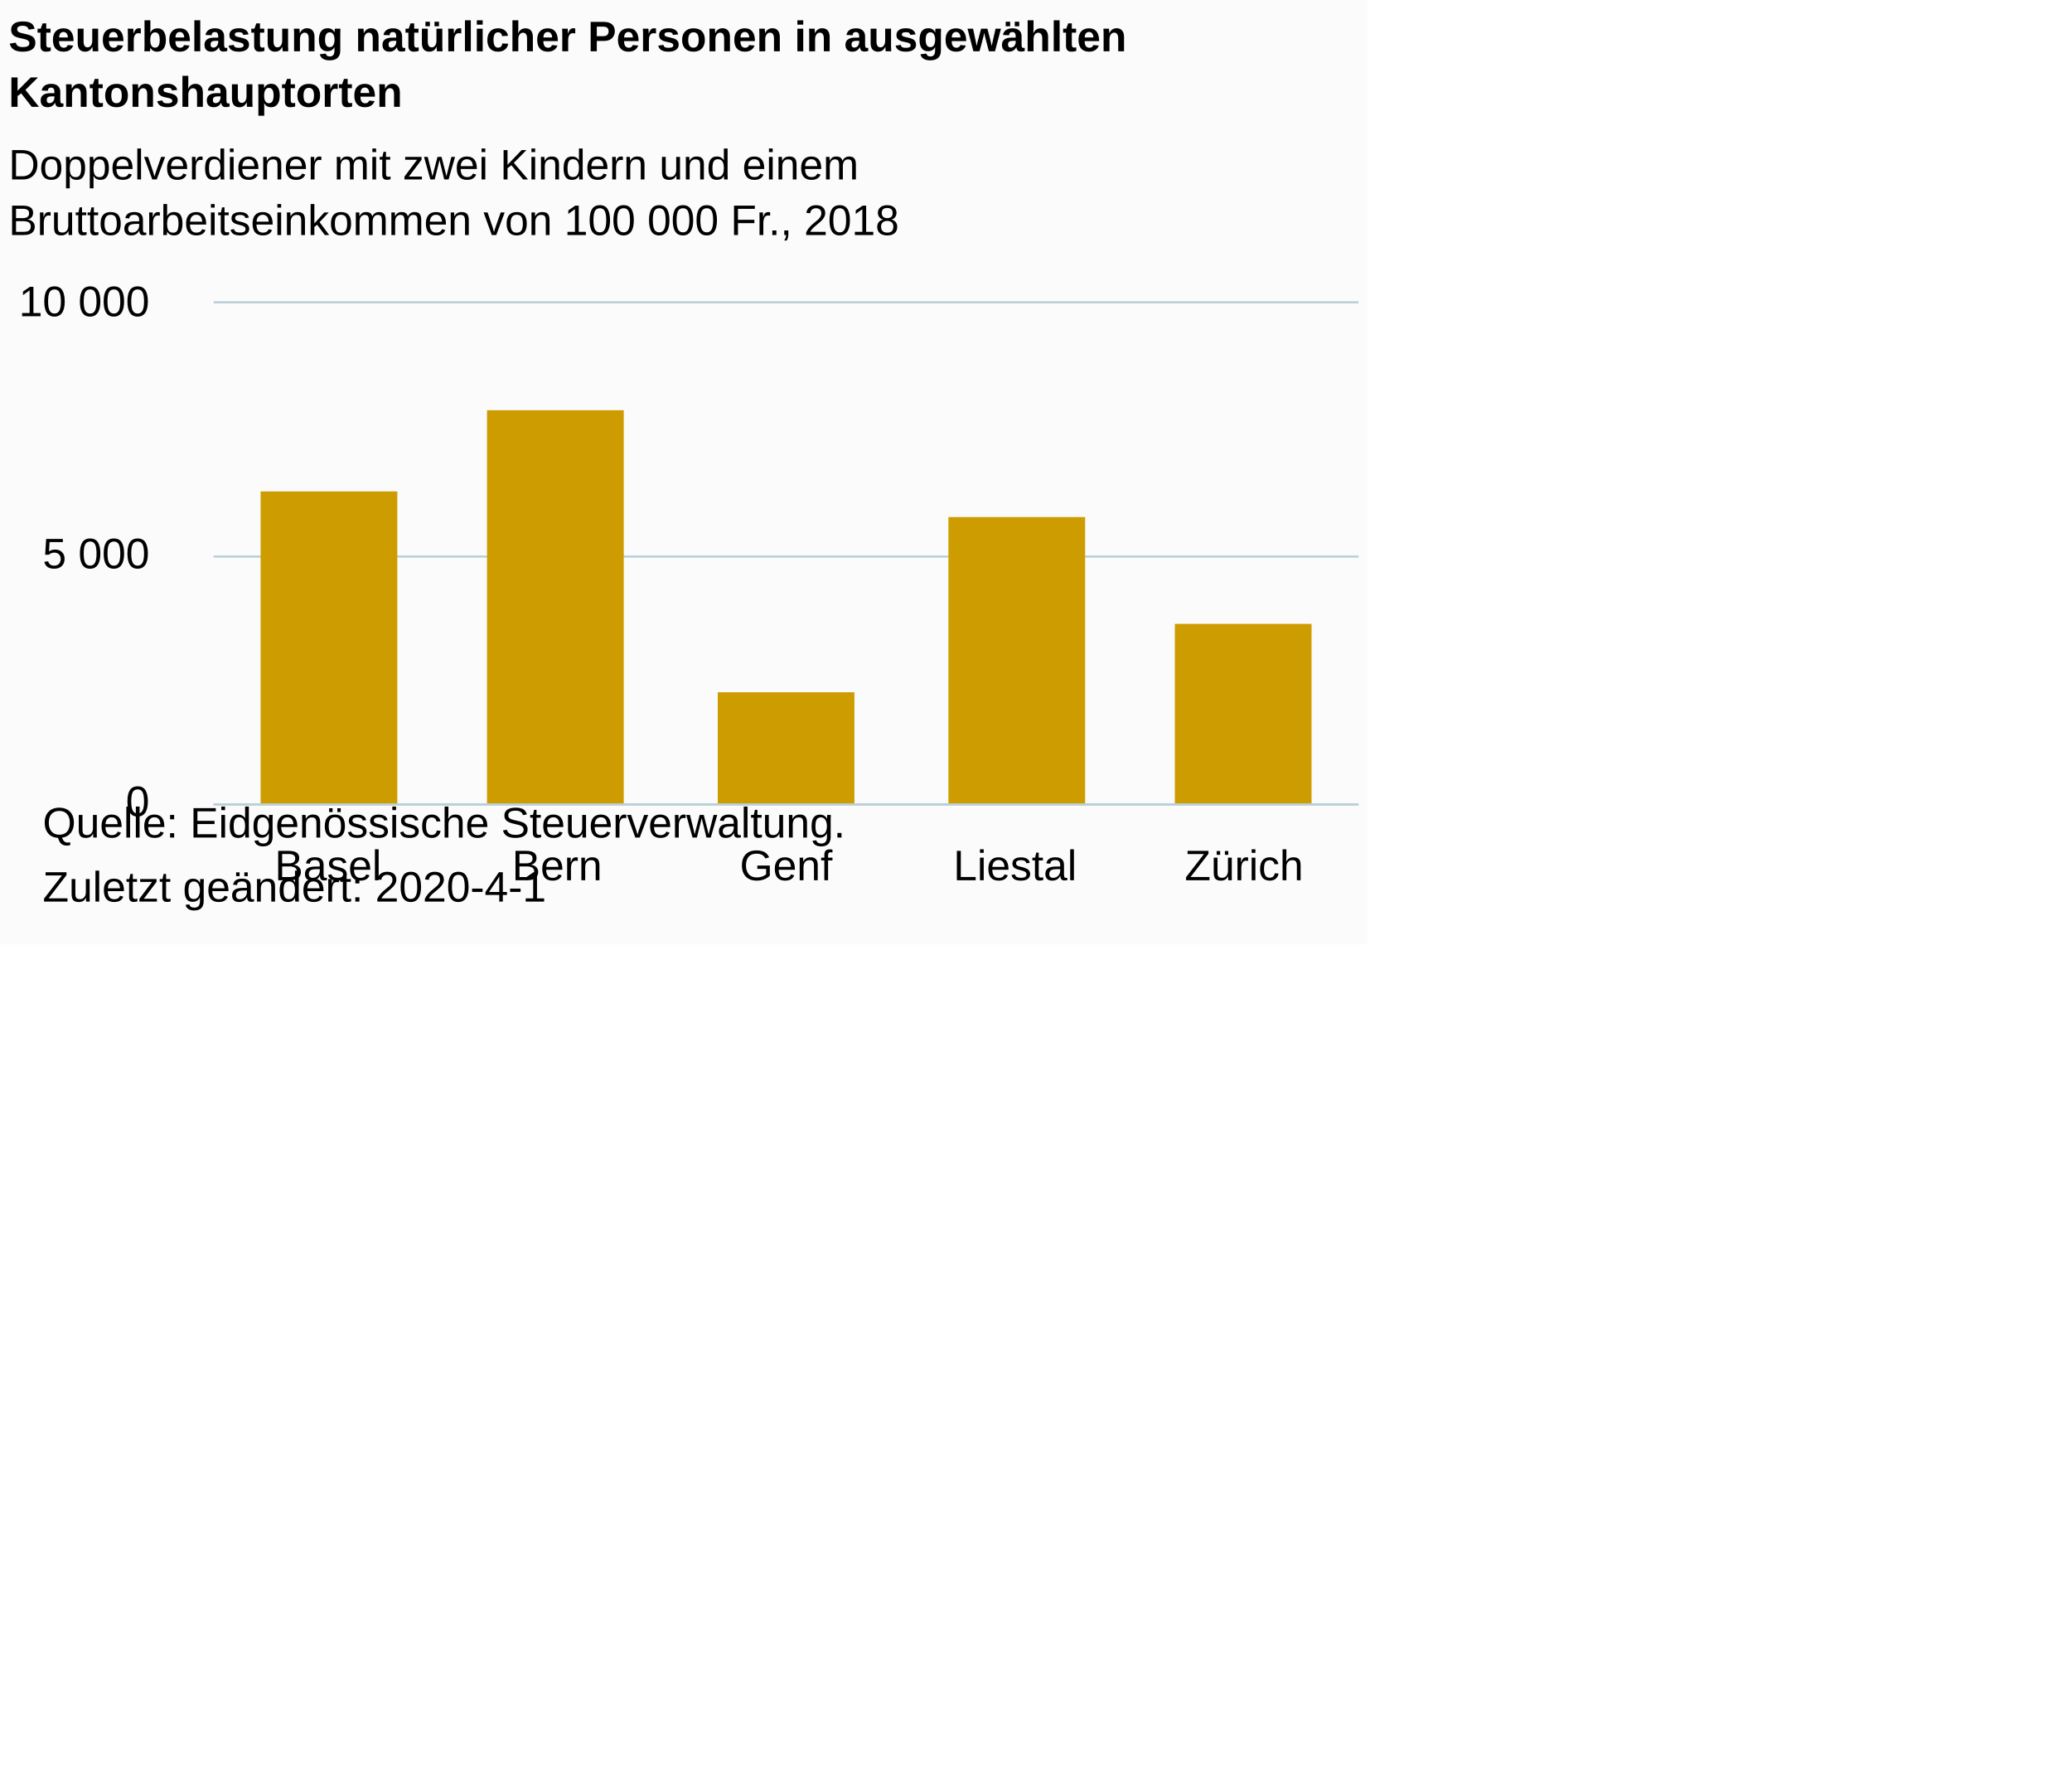
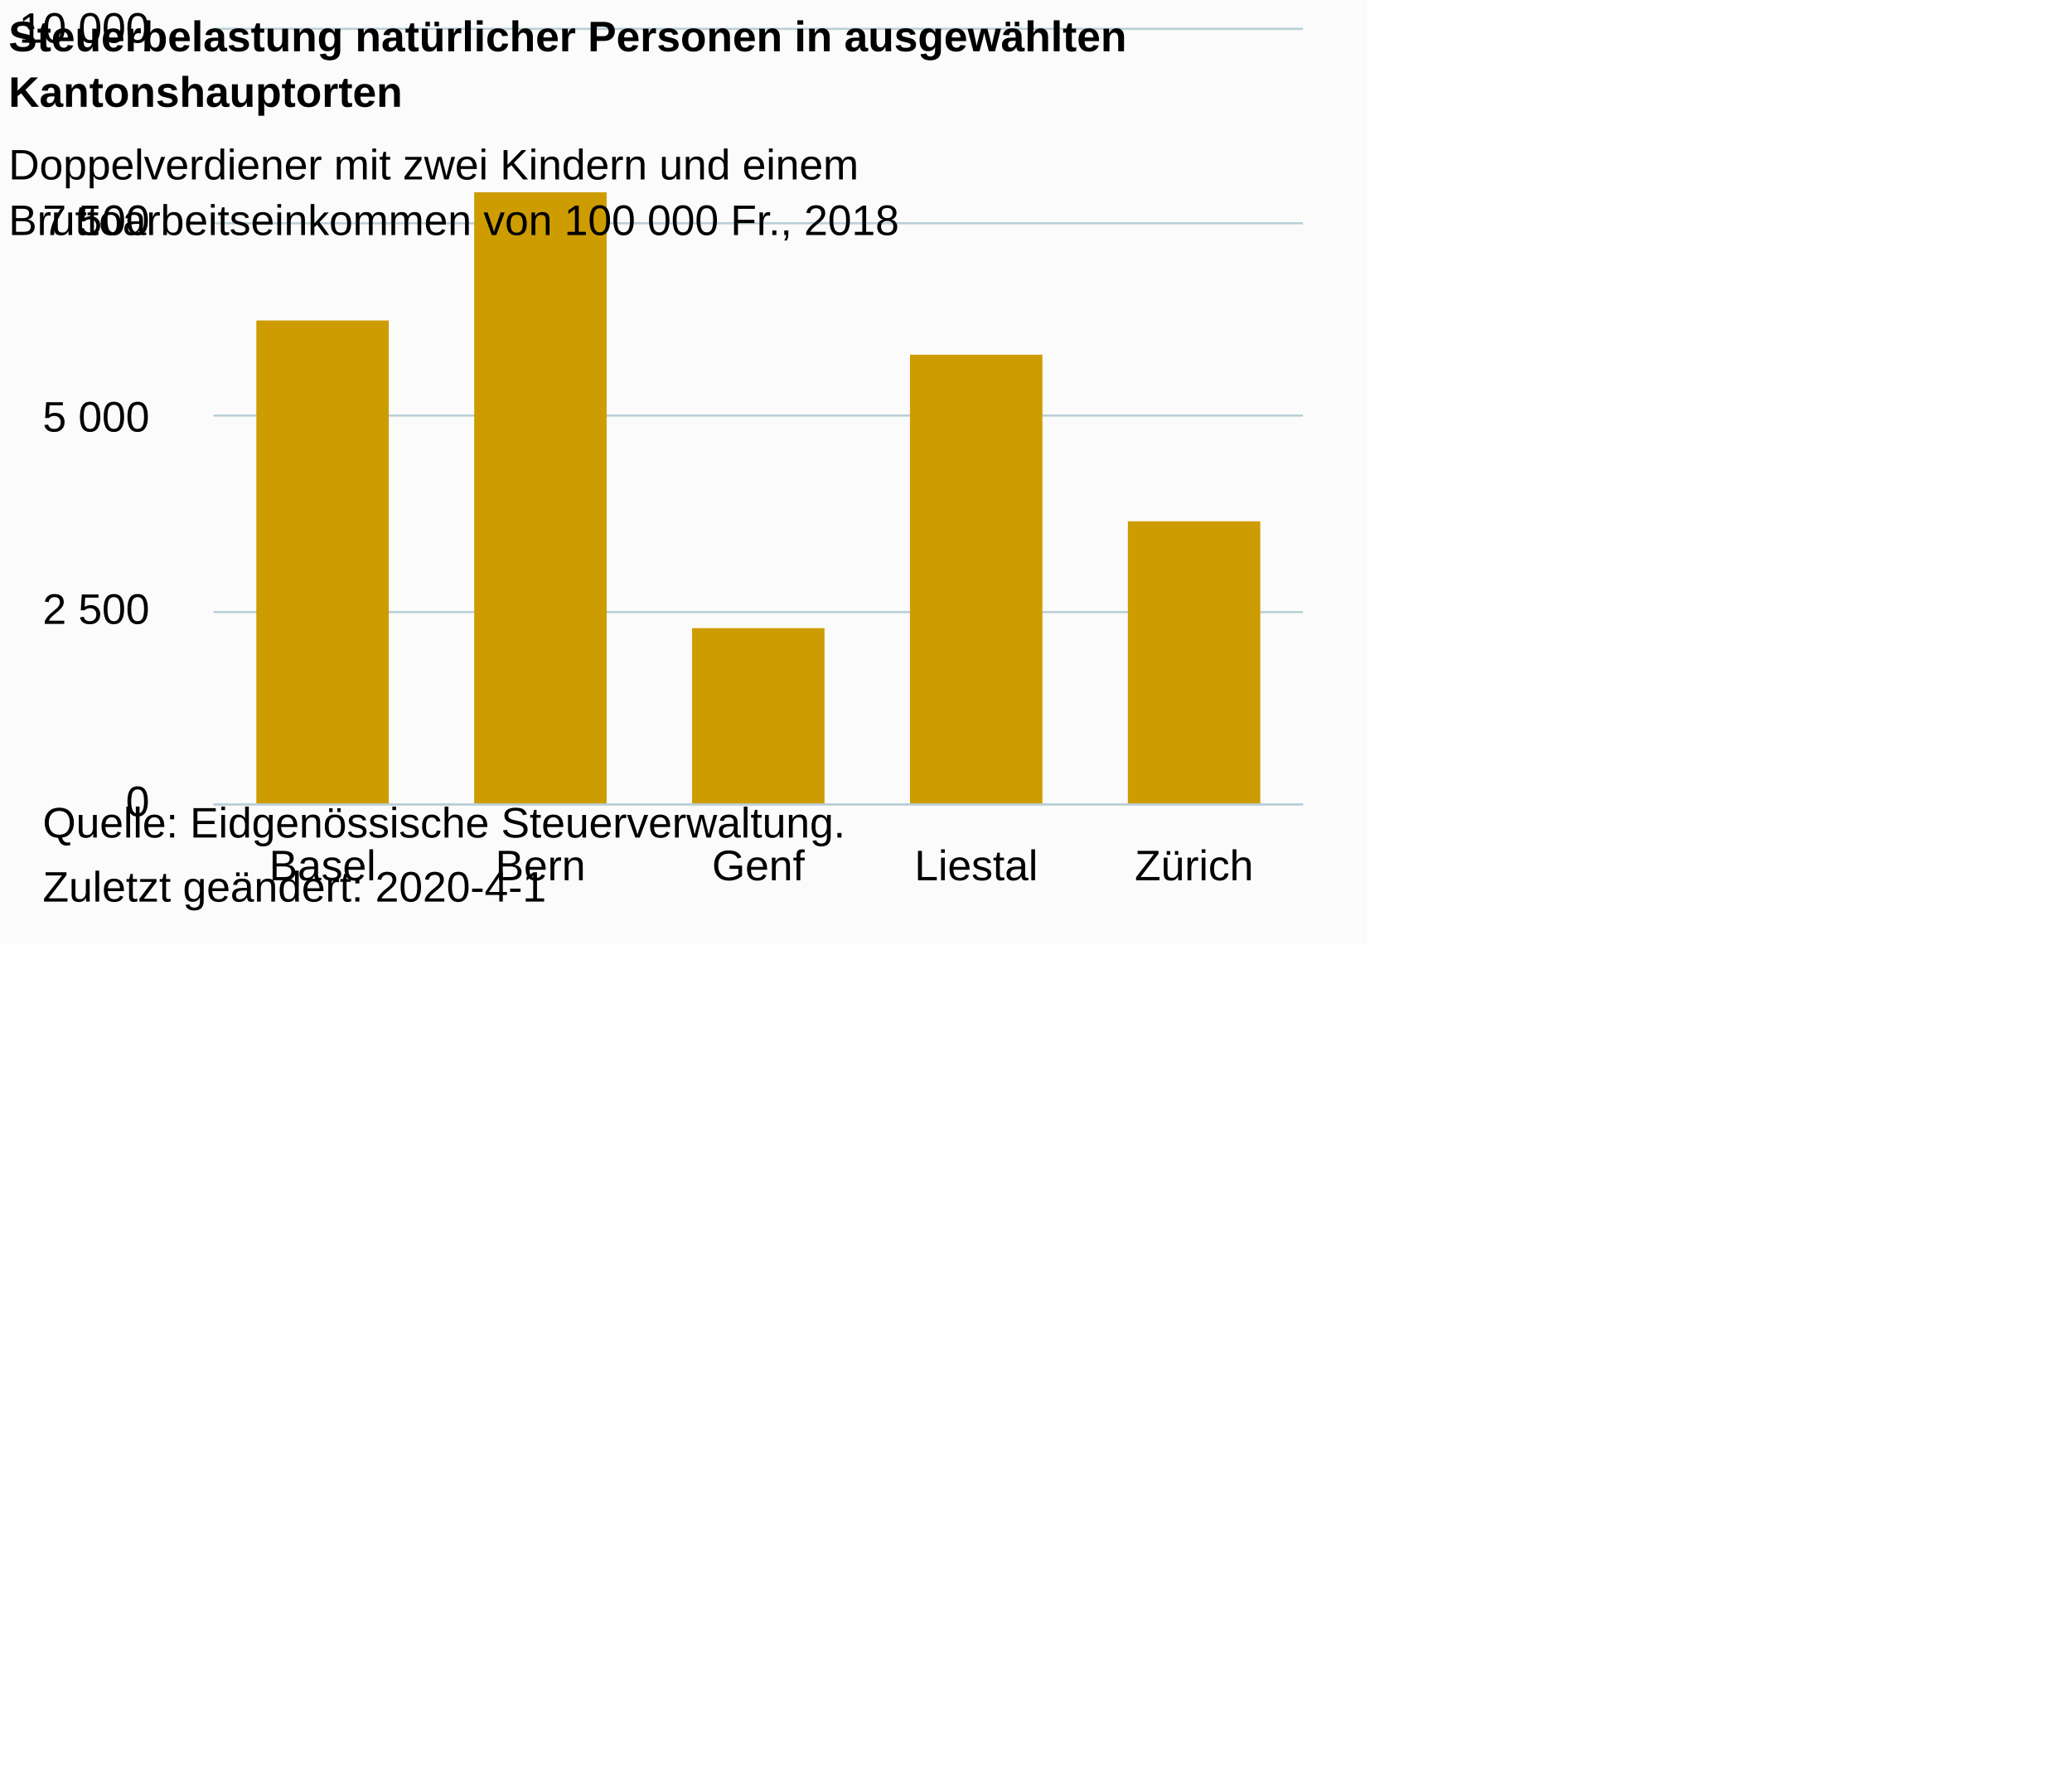
- <svg xmlns="http://www.w3.org/2000/svg" version="1.1" class="highcharts-root" style="font-family:Arial;font-size:12px;" viewBox="0 0 485 415">
+ <svg xmlns="http://www.w3.org/2000/svg" version="1.1" class="highcharts-root" style="font-family:Arial;font-size:10px;color:#000000;fill:#000000;" viewBox="0 0 485 415">
  <defs>
-     <clipPath id="highcharts-vs84mw9-6">
-       <rect x="0" y="0" width="268" height="117" fill="none" />
+     <clipPath id="highcharts-ai693dm-6">
+       <rect x="0" y="0" width="255" height="181" fill="none" />
    </clipPath>
-     <clipPath id="highcharts-vs84mw9-7">
-       <rect x="0" y="0" width="268" height="117" fill="none" />
+     <clipPath id="highcharts-ai693dm-7">
+       <rect x="0" y="0" width="255" height="181" fill="none" />
    </clipPath>
  </defs>
  <rect fill="#fbfbfb" class="highcharts-background" x="0" y="0" width="320" height="221" rx="0" ry="0" />
-   <rect fill="none" class="highcharts-plot-background" x="50" y="71" width="268" height="117" />
+   <rect fill="none" class="highcharts-plot-background" x="50" y="7" width="255" height="181" />
  <g class="highcharts-pane-group" data-z-index="0" />
  <g class="highcharts-grid highcharts-xaxis-grid " data-z-index="1">
-     <path fill="none" data-z-index="1" class="highcharts-grid-line" d="M 103.5 71 L 103.5 188" opacity="1" />
-     <path fill="none" data-z-index="1" class="highcharts-grid-line" d="M 156.5 71 L 156.5 188" opacity="1" />
-     <path fill="none" data-z-index="1" class="highcharts-grid-line" d="M 210.5 71 L 210.5 188" opacity="1" />
-     <path fill="none" data-z-index="1" class="highcharts-grid-line" d="M 263.5 71 L 263.5 188" opacity="1" />
-     <path fill="none" data-z-index="1" class="highcharts-grid-line" d="M 317.5 71 L 317.5 188" opacity="1" />
-     <path fill="none" data-z-index="1" class="highcharts-grid-line" d="M 49.5 71 L 49.5 188" opacity="1" />
+     <path fill="none" data-z-index="1" class="highcharts-grid-line" d="M 100.5 7 L 100.5 188" opacity="1" />
+     <path fill="none" data-z-index="1" class="highcharts-grid-line" d="M 151.5 7 L 151.5 188" opacity="1" />
+     <path fill="none" data-z-index="1" class="highcharts-grid-line" d="M 202.5 7 L 202.5 188" opacity="1" />
+     <path fill="none" data-z-index="1" class="highcharts-grid-line" d="M 253.5 7 L 253.5 188" opacity="1" />
+     <path fill="none" data-z-index="1" class="highcharts-grid-line" d="M 304.5 7 L 304.5 188" opacity="1" />
+     <path fill="none" data-z-index="1" class="highcharts-grid-line" d="M 49.5 7 L 49.5 188" opacity="1" />
  </g>
  <g class="highcharts-grid highcharts-yaxis-grid " data-z-index="1">
-     <path fill="none" stroke="#B9CFD7" stroke-width="0.5" data-z-index="1" class="highcharts-grid-line" d="M 50 188.25 L 318 188.25" opacity="1" />
-     <path fill="none" stroke="#B9CFD7" stroke-width="0.5" data-z-index="1" class="highcharts-grid-line" d="M 50 130.25 L 318 130.25" opacity="1" />
-     <path fill="none" stroke="#B9CFD7" stroke-width="0.5" data-z-index="1" class="highcharts-grid-line" d="M 50 70.75 L 318 70.75" opacity="1" />
+     <path fill="none" stroke="#B9CFD7" stroke-width="0.5" data-z-index="1" class="highcharts-grid-line" d="M 50 188.25 L 305 188.25" opacity="1" />
+     <path fill="none" stroke="#B9CFD7" stroke-width="0.5" data-z-index="1" class="highcharts-grid-line" d="M 50 143.25 L 305 143.25" opacity="1" />
+     <path fill="none" stroke="#B9CFD7" stroke-width="0.5" data-z-index="1" class="highcharts-grid-line" d="M 50 97.25 L 305 97.25" opacity="1" />
+     <path fill="none" stroke="#B9CFD7" stroke-width="0.5" data-z-index="1" class="highcharts-grid-line" d="M 50 52.25 L 305 52.25" opacity="1" />
+     <path fill="none" stroke="#B9CFD7" stroke-width="0.5" data-z-index="1" class="highcharts-grid-line" d="M 50 6.75 L 305 6.75" opacity="1" />
  </g>
-   <rect fill="none" class="highcharts-plot-border" data-z-index="1" x="50" y="71" width="268" height="117" />
+   <rect fill="none" class="highcharts-plot-border" data-z-index="1" x="50" y="7" width="255" height="181" />
  <g class="highcharts-axis highcharts-xaxis " data-z-index="2">
-     <path fill="none" class="highcharts-axis-line" stroke="#B9CFD7" stroke-width="0.5" data-z-index="7" d="M 50 188.25 L 318 188.25" />
+     <path fill="none" class="highcharts-axis-line" stroke="#B9CFD7" stroke-width="0.5" data-z-index="7" d="M 50 188.25 L 305 188.25" />
  </g>
  <g class="highcharts-axis highcharts-yaxis " data-z-index="2">
-     <path fill="none" class="highcharts-axis-line" data-z-index="7" d="M 50 71 L 50 188" />
+     <path fill="none" class="highcharts-axis-line" data-z-index="7" d="M 50 7 L 50 188" />
  </g>
  <g class="highcharts-series-group" data-z-index="3">
-     <g data-z-index="0.1" class="highcharts-series highcharts-series-0 highcharts-column-series " transform="translate(50,71) scale(1 1)" clip-path="url(#highcharts-vs84mw9-7)">
-       <rect x="11" y="44" width="32" height="74" fill="#CD9C00" class="highcharts-point" />
-       <rect x="64" y="25" width="32" height="93" fill="#CD9C00" class="highcharts-point" />
-       <rect x="118" y="91" width="32" height="27" fill="#CD9C00" class="highcharts-point" />
-       <rect x="172" y="50" width="32" height="68" fill="#CD9C00" class="highcharts-point" />
-       <rect x="225" y="75" width="32" height="43" fill="#CD9C00" class="highcharts-point" />
+     <g data-z-index="0.1" class="highcharts-series highcharts-series-0 highcharts-column-series " transform="translate(50,7) scale(1 1)" clip-path="url(#highcharts-ai693dm-7)">
+       <rect x="10" y="68" width="31" height="114" fill="#CD9C00" class="highcharts-point" />
+       <rect x="61" y="38" width="31" height="144" fill="#CD9C00" class="highcharts-point" />
+       <rect x="112" y="140" width="31" height="42" fill="#CD9C00" class="highcharts-point" />
+       <rect x="163" y="76" width="31" height="106" fill="#CD9C00" class="highcharts-point" />
+       <rect x="214" y="115" width="31" height="67" fill="#CD9C00" class="highcharts-point" />
    </g>
-     <g data-z-index="0.1" class="highcharts-markers highcharts-series-0 highcharts-column-series " transform="translate(50,71) scale(1 1)" clip-path="none" />
+     <g data-z-index="0.1" class="highcharts-markers highcharts-series-0 highcharts-column-series " transform="translate(50,7) scale(1 1)" clip-path="none" />
  </g>
  <text x="2" text-anchor="start" class="highcharts-title" data-z-index="4" style="color:#000000;font-size:10px;font-weight:bold;fill:#000000;" y="12">
    <tspan>Steuerbelastung natürlicher Personen in ausgewählten</tspan>
    <tspan dy="13" x="2">Kantonshauptorten</tspan>
  </text>
  <text x="2" text-anchor="start" class="highcharts-subtitle" data-z-index="4" style="color:#000000;font-size:10px;font-weight:normal;font-family:Arial;fill:#000000;" y="42">
    <tspan>Doppelverdiener mit zwei Kindern und einem</tspan>
    <tspan dy="13" x="2">Bruttoarbeitseinkommen von 100 000 Fr., 2018</tspan>
  </text>
  <g class="highcharts-axis-labels highcharts-xaxis-labels " data-z-index="7">
-     <text x="76.8" style="color:#000000;cursor:default;font-size:10px;fill:#000000;" text-anchor="middle" transform="translate(0,0)" y="206" opacity="1">Basel</text>
-     <text x="130.4" style="color:#000000;cursor:default;font-size:10px;fill:#000000;" text-anchor="middle" transform="translate(0,0)" y="206" opacity="1">Bern</text>
-     <text x="184" style="color:#000000;cursor:default;font-size:10px;fill:#000000;" text-anchor="middle" transform="translate(0,0)" y="206" opacity="1">Genf</text>
-     <text x="237.6" style="color:#000000;cursor:default;font-size:10px;fill:#000000;" text-anchor="middle" transform="translate(0,0)" y="206" opacity="1">Liestal</text>
-     <text x="291.2" style="color:#000000;cursor:default;font-size:10px;fill:#000000;" text-anchor="middle" transform="translate(0,0)" y="206" opacity="1">Zürich</text>
+     <text x="75.5" style="color:#000000;cursor:default;font-size:10px;fill:#000000;" text-anchor="middle" transform="translate(0,0)" y="206" opacity="1">Basel</text>
+     <text x="126.5" style="color:#000000;cursor:default;font-size:10px;fill:#000000;" text-anchor="middle" transform="translate(0,0)" y="206" opacity="1">Bern</text>
+     <text x="177.5" style="color:#000000;cursor:default;font-size:10px;fill:#000000;" text-anchor="middle" transform="translate(0,0)" y="206" opacity="1">Genf</text>
+     <text x="228.5" style="color:#000000;cursor:default;font-size:10px;fill:#000000;" text-anchor="middle" transform="translate(0,0)" y="206" opacity="1">Liestal</text>
+     <text x="279.5" style="color:#000000;cursor:default;font-size:10px;fill:#000000;" text-anchor="middle" transform="translate(0,0)" y="206" opacity="1">Zürich</text>
  </g>
  <g class="highcharts-axis-labels highcharts-yaxis-labels " data-z-index="7">
    <text x="35" style="color:#000000;cursor:default;font-size:10px;fill:#000000;" text-anchor="end" transform="translate(0,0)" y="191" opacity="1">0</text>
-     <text x="35" style="color:#000000;cursor:default;font-size:10px;fill:#000000;" text-anchor="end" transform="translate(0,0)" y="133" opacity="1">
+     <text x="35" style="color:#000000;cursor:default;font-size:10px;fill:#000000;" text-anchor="end" transform="translate(0,0)" y="146" opacity="1">
+       <tspan>2 500</tspan>
+     </text>
+     <text x="35" style="color:#000000;cursor:default;font-size:10px;fill:#000000;" text-anchor="end" transform="translate(0,0)" y="101" opacity="1">
      <tspan>5 000</tspan>
    </text>
-     <text x="35" style="color:#000000;cursor:default;font-size:10px;fill:#000000;" text-anchor="end" transform="translate(0,0)" y="74" opacity="1">
+     <text x="35" style="color:#000000;cursor:default;font-size:10px;fill:#000000;" text-anchor="end" transform="translate(0,0)" y="55" opacity="1">
+       <tspan>7 500</tspan>
+     </text>
+     <text x="35" style="color:#000000;cursor:default;font-size:10px;fill:#000000;" text-anchor="end" transform="translate(0,0)" y="10" opacity="1">
      <tspan>10 000</tspan>
    </text>
  </g>
  <text x="10" class="highcharts-credits" text-anchor="start" data-z-index="8" style="cursor:default;color:#000000;font-size:10;fill:#000000;" y="196">
    <tspan>Quelle: Eidgenössische Steuerverwaltung.</tspan>
    <tspan x="10" dy="15">Zuletzt geändert: 2020-4-1</tspan>
  </text>
</svg>
